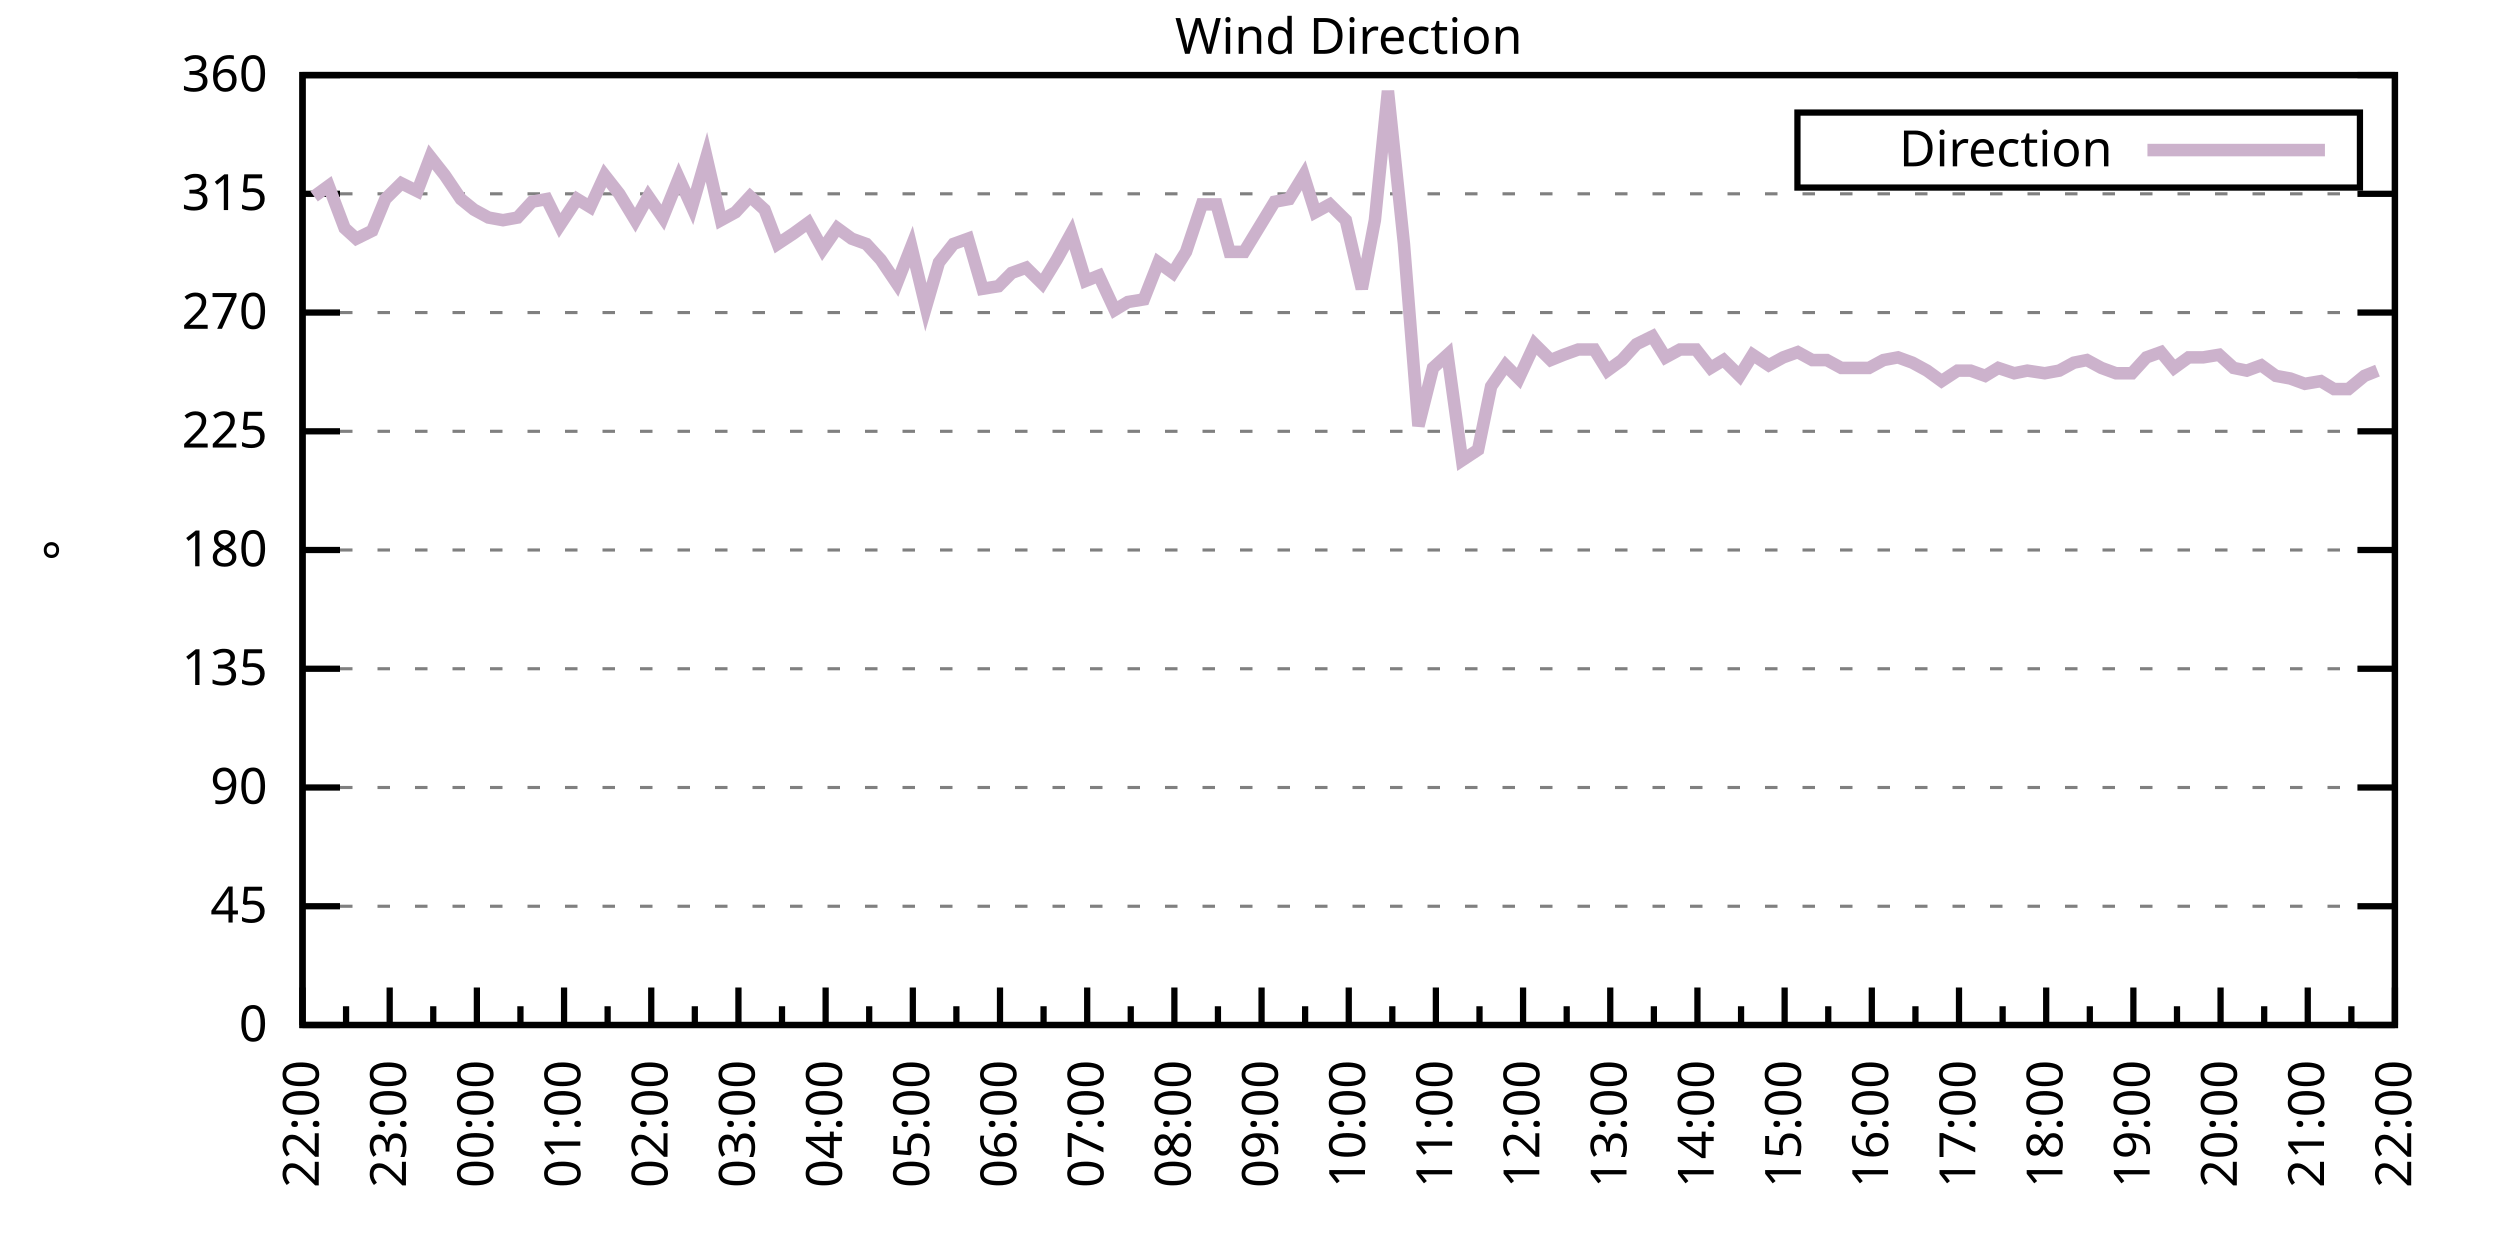
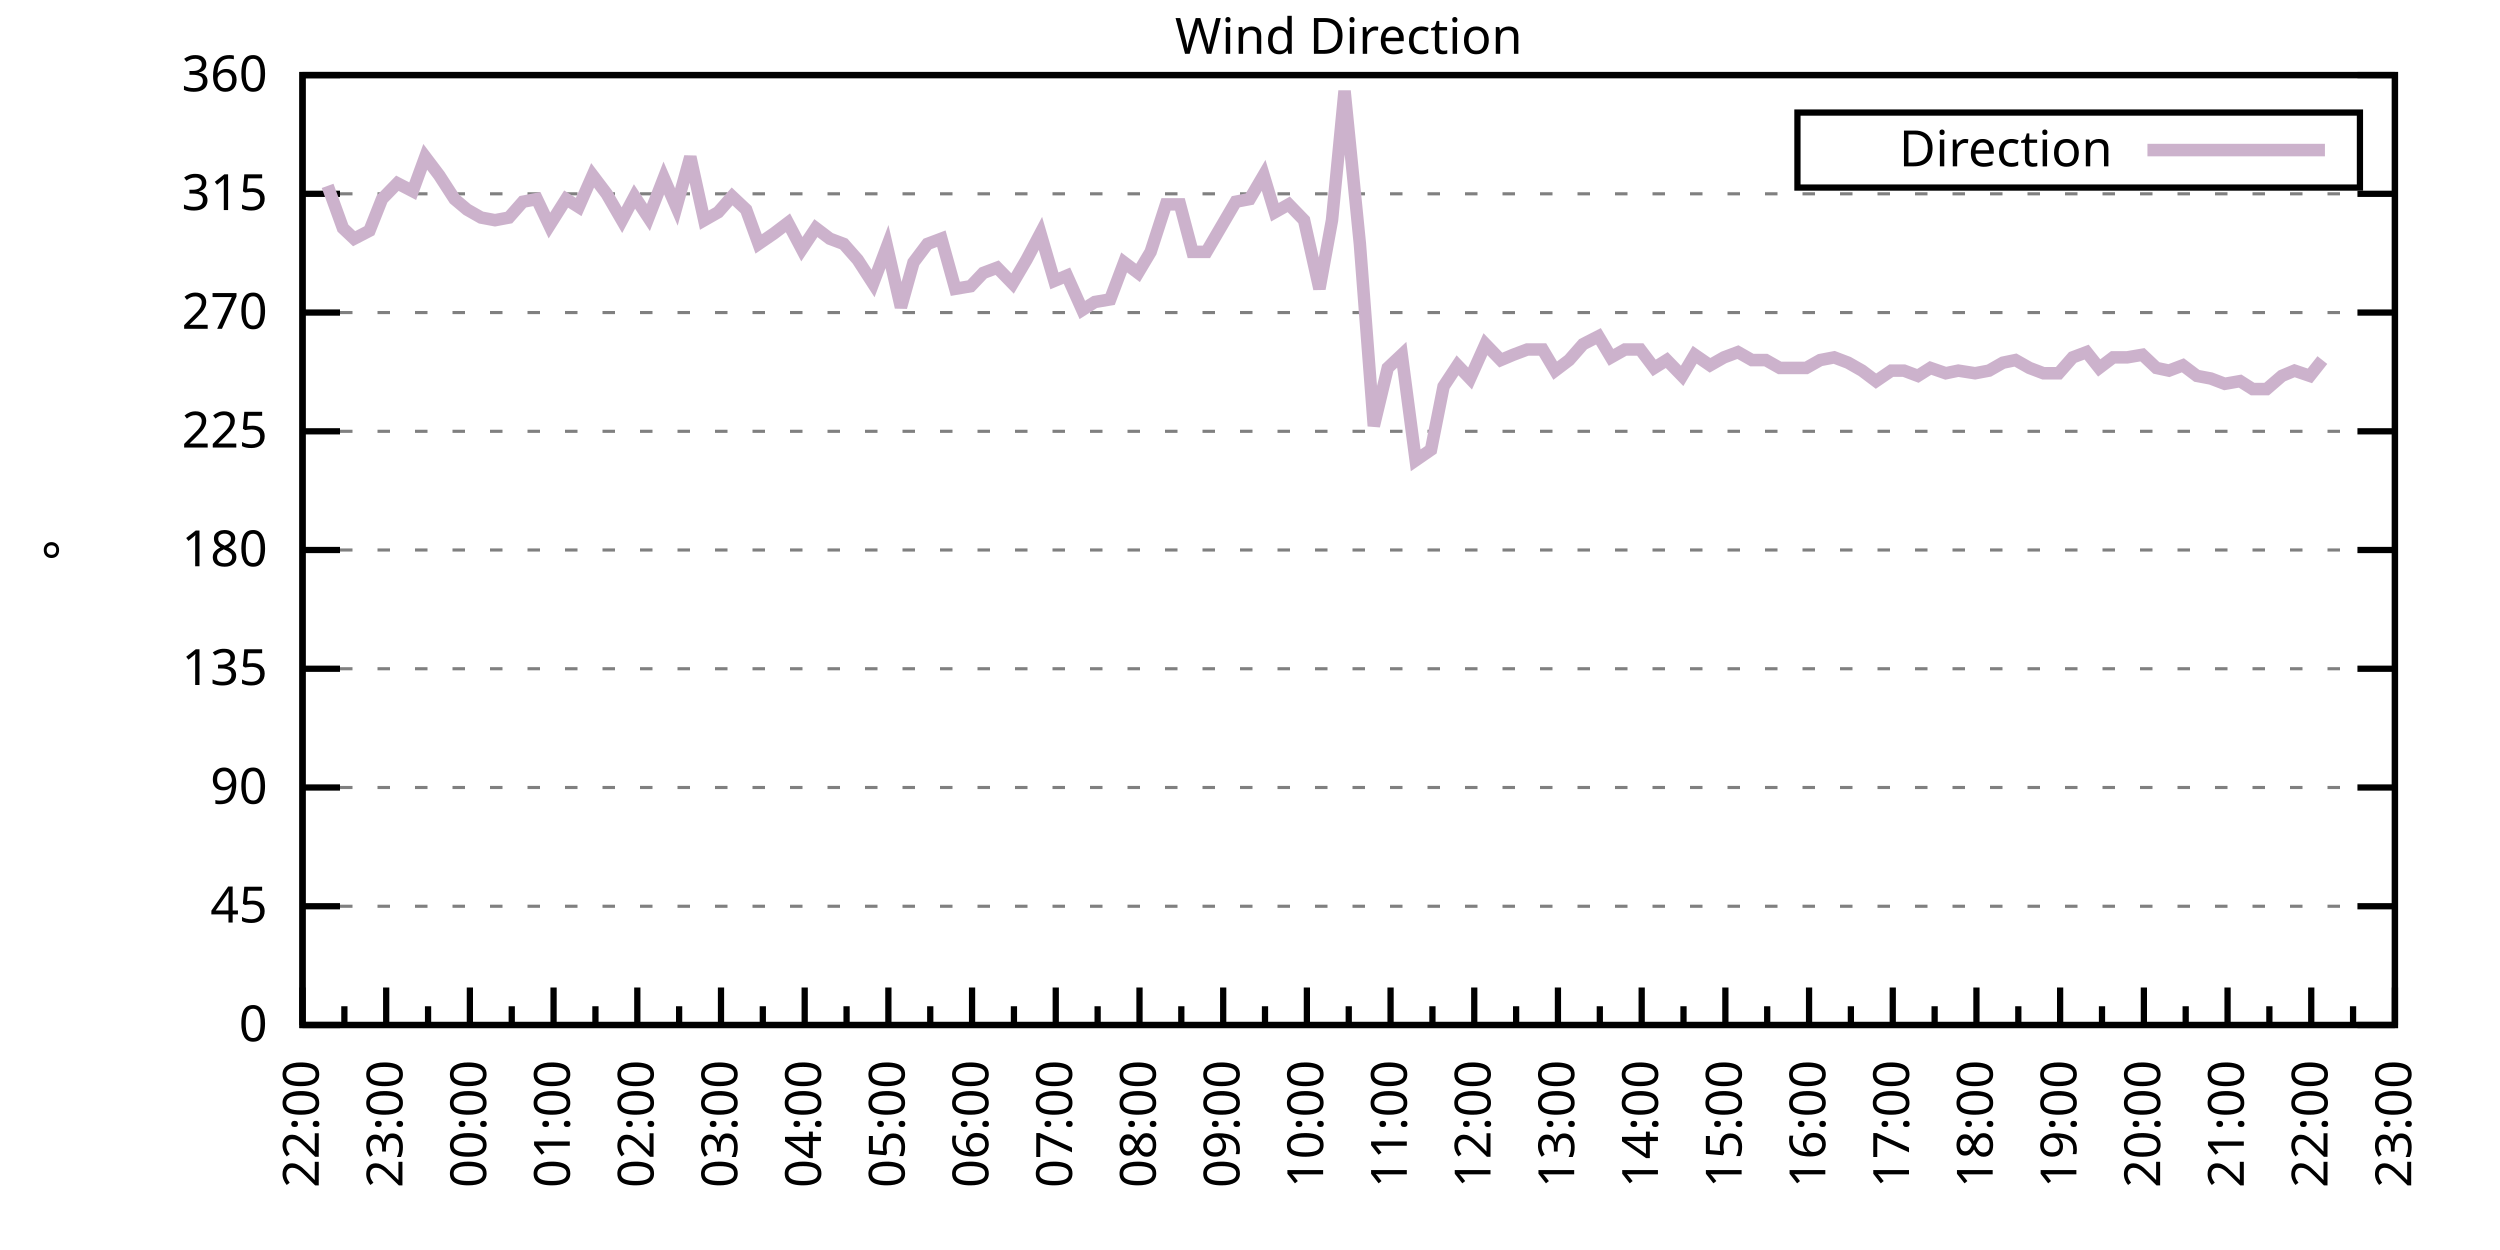
<svg xmlns="http://www.w3.org/2000/svg" xmlns:xlink="http://www.w3.org/1999/xlink" width="400" height="200" viewBox="0 0 400 200">
  <g id="gnuplot_canvas">
    <rect x="0" y="0" width="400" height="200" fill="none" />
    <defs>
      <circle id="gpDot" r="0.5" stroke-width="0.5" stroke="currentColor" />
      <path id="gpPt0" stroke-width="0.333" stroke="currentColor" d="M-1,0 h2 M0,-1 v2" />
      <path id="gpPt1" stroke-width="0.333" stroke="currentColor" d="M-1,-1 L1,1 M1,-1 L-1,1" />
      <path id="gpPt2" stroke-width="0.333" stroke="currentColor" d="M-1,0 L1,0 M0,-1 L0,1 M-1,-1 L1,1 M-1,1 L1,-1" />
      <rect id="gpPt3" stroke-width="0.333" stroke="currentColor" x="-1" y="-1" width="2" height="2" />
      <rect id="gpPt4" stroke-width="0.333" stroke="currentColor" fill="currentColor" x="-1" y="-1" width="2" height="2" />
      <circle id="gpPt5" stroke-width="0.333" stroke="currentColor" cx="0" cy="0" r="1" />
      <use xlink:href="#gpPt5" id="gpPt6" fill="currentColor" stroke="none" />
      <path id="gpPt7" stroke-width="0.333" stroke="currentColor" d="M0,-1.33 L-1.33,0.67 L1.33,0.67 z" />
      <use xlink:href="#gpPt7" id="gpPt8" fill="currentColor" stroke="none" />
      <use xlink:href="#gpPt7" id="gpPt9" stroke="currentColor" transform="rotate(180)" />
      <use xlink:href="#gpPt9" id="gpPt10" fill="currentColor" stroke="none" />
      <use xlink:href="#gpPt3" id="gpPt11" stroke="currentColor" transform="rotate(45)" />
      <use xlink:href="#gpPt11" id="gpPt12" fill="currentColor" stroke="none" />
      <path id="gpPt13" stroke-width="0.333" stroke="currentColor" d="M0,1.330 L1.265,0.411 L0.782,-1.067 L-0.782,-1.076 L-1.265,0.411 z" />
      <use xlink:href="#gpPt13" id="gpPt14" fill="currentColor" stroke="none" />
      <filter id="textbox" filterUnits="objectBoundingBox" x="0" y="0" height="1" width="1">
        <feFlood flood-color="white" flood-opacity="1" result="bgnd" />
        <feComposite in="SourceGraphic" in2="bgnd" operator="atop" />
      </filter>
      <filter id="greybox" filterUnits="objectBoundingBox" x="0" y="0" height="1" width="1">
        <feFlood flood-color="lightgrey" flood-opacity="1" result="grey" />
        <feComposite in="SourceGraphic" in2="grey" operator="atop" />
      </filter>
    </defs>
    <g fill="none" color="white" stroke="currentColor" stroke-width="1.00" stroke-linecap="butt" stroke-linejoin="miter">
</g>
    <g fill="none" color="black" stroke="currentColor" stroke-width="1.00" stroke-linecap="butt" stroke-linejoin="miter">
      <g stroke="none" shape-rendering="crispEdges">
        <polygon fill="rgb(255, 255, 255)" points="48.40,164.00 383.18,164.00 383.18,12.02 48.40,12.02 " />
      </g>
    </g>
    <g fill="none" color="black" stroke="currentColor" stroke-width="1.00" stroke-linecap="butt" stroke-linejoin="miter">
</g>
    <g fill="none" color="black" stroke="black" stroke-width="0.50" stroke-linecap="butt" stroke-linejoin="miter">
</g>
    <g fill="none" color="gray" stroke="currentColor" stroke-width="0.50" stroke-linecap="butt" stroke-linejoin="miter">
      <path stroke="gray" stroke-dasharray="2,4" class="gridline" d="M48.40,164.00 L383.19,164.00  " />
    </g>
    <g fill="none" color="gray" stroke="gray" stroke-width="1.00" stroke-linecap="butt" stroke-linejoin="miter">
</g>
    <g fill="none" color="black" stroke="currentColor" stroke-width="1.00" stroke-linecap="butt" stroke-linejoin="miter">
      <path stroke="black" d="M48.40,164.00 L54.40,164.00 M383.19,164.00 L377.19,164.00  " />
      <g transform="translate(42.80,166.60)" stroke="none" fill="black" font-family="Sans" font-size="8.00" text-anchor="end">
        <text>
          <tspan font-family="Sans"> 0</tspan>
        </text>
      </g>
    </g>
    <g fill="none" color="black" stroke="currentColor" stroke-width="1.00" stroke-linecap="butt" stroke-linejoin="miter">
</g>
    <g fill="none" color="black" stroke="black" stroke-width="0.50" stroke-linecap="butt" stroke-linejoin="miter">
</g>
    <g fill="none" color="gray" stroke="currentColor" stroke-width="0.50" stroke-linecap="butt" stroke-linejoin="miter">
      <path stroke="gray" stroke-dasharray="2,4" class="gridline" d="M48.40,145.00 L383.19,145.00  " />
    </g>
    <g fill="none" color="gray" stroke="gray" stroke-width="1.00" stroke-linecap="butt" stroke-linejoin="miter">
</g>
    <g fill="none" color="black" stroke="currentColor" stroke-width="1.00" stroke-linecap="butt" stroke-linejoin="miter">
      <path stroke="black" d="M48.40,145.00 L54.40,145.00 M383.19,145.00 L377.19,145.00  " />
      <g transform="translate(42.80,147.60)" stroke="none" fill="black" font-family="Sans" font-size="8.00" text-anchor="end">
        <text>
          <tspan font-family="Sans"> 45</tspan>
        </text>
      </g>
    </g>
    <g fill="none" color="black" stroke="currentColor" stroke-width="1.00" stroke-linecap="butt" stroke-linejoin="miter">
</g>
    <g fill="none" color="black" stroke="black" stroke-width="0.50" stroke-linecap="butt" stroke-linejoin="miter">
</g>
    <g fill="none" color="gray" stroke="currentColor" stroke-width="0.50" stroke-linecap="butt" stroke-linejoin="miter">
      <path stroke="gray" stroke-dasharray="2,4" class="gridline" d="M48.40,126.00 L383.19,126.00  " />
    </g>
    <g fill="none" color="gray" stroke="gray" stroke-width="1.00" stroke-linecap="butt" stroke-linejoin="miter">
</g>
    <g fill="none" color="black" stroke="currentColor" stroke-width="1.00" stroke-linecap="butt" stroke-linejoin="miter">
      <path stroke="black" d="M48.40,126.00 L54.40,126.00 M383.19,126.00 L377.19,126.00  " />
      <g transform="translate(42.80,128.60)" stroke="none" fill="black" font-family="Sans" font-size="8.00" text-anchor="end">
        <text>
          <tspan font-family="Sans"> 90</tspan>
        </text>
      </g>
    </g>
    <g fill="none" color="black" stroke="currentColor" stroke-width="1.00" stroke-linecap="butt" stroke-linejoin="miter">
</g>
    <g fill="none" color="black" stroke="black" stroke-width="0.50" stroke-linecap="butt" stroke-linejoin="miter">
</g>
    <g fill="none" color="gray" stroke="currentColor" stroke-width="0.50" stroke-linecap="butt" stroke-linejoin="miter">
      <path stroke="gray" stroke-dasharray="2,4" class="gridline" d="M48.40,107.00 L383.19,107.00  " />
    </g>
    <g fill="none" color="gray" stroke="gray" stroke-width="1.00" stroke-linecap="butt" stroke-linejoin="miter">
</g>
    <g fill="none" color="black" stroke="currentColor" stroke-width="1.00" stroke-linecap="butt" stroke-linejoin="miter">
      <path stroke="black" d="M48.40,107.00 L54.40,107.00 M383.19,107.00 L377.19,107.00  " />
      <g transform="translate(42.80,109.60)" stroke="none" fill="black" font-family="Sans" font-size="8.00" text-anchor="end">
        <text>
          <tspan font-family="Sans"> 135</tspan>
        </text>
      </g>
    </g>
    <g fill="none" color="black" stroke="currentColor" stroke-width="1.00" stroke-linecap="butt" stroke-linejoin="miter">
</g>
    <g fill="none" color="black" stroke="black" stroke-width="0.50" stroke-linecap="butt" stroke-linejoin="miter">
</g>
    <g fill="none" color="gray" stroke="currentColor" stroke-width="0.50" stroke-linecap="butt" stroke-linejoin="miter">
      <path stroke="gray" stroke-dasharray="2,4" class="gridline" d="M48.40,88.00 L383.19,88.00  " />
    </g>
    <g fill="none" color="gray" stroke="gray" stroke-width="1.00" stroke-linecap="butt" stroke-linejoin="miter">
</g>
    <g fill="none" color="black" stroke="currentColor" stroke-width="1.00" stroke-linecap="butt" stroke-linejoin="miter">
      <path stroke="black" d="M48.40,88.00 L54.40,88.00 M383.19,88.00 L377.19,88.00  " />
      <g transform="translate(42.80,90.60)" stroke="none" fill="black" font-family="Sans" font-size="8.00" text-anchor="end">
        <text>
          <tspan font-family="Sans"> 180</tspan>
        </text>
      </g>
    </g>
    <g fill="none" color="black" stroke="currentColor" stroke-width="1.00" stroke-linecap="butt" stroke-linejoin="miter">
</g>
    <g fill="none" color="black" stroke="black" stroke-width="0.50" stroke-linecap="butt" stroke-linejoin="miter">
</g>
    <g fill="none" color="gray" stroke="currentColor" stroke-width="0.50" stroke-linecap="butt" stroke-linejoin="miter">
      <path stroke="gray" stroke-dasharray="2,4" class="gridline" d="M48.40,69.01 L383.19,69.01  " />
    </g>
    <g fill="none" color="gray" stroke="gray" stroke-width="1.00" stroke-linecap="butt" stroke-linejoin="miter">
</g>
    <g fill="none" color="black" stroke="currentColor" stroke-width="1.00" stroke-linecap="butt" stroke-linejoin="miter">
      <path stroke="black" d="M48.40,69.01 L54.40,69.01 M383.19,69.01 L377.19,69.01  " />
      <g transform="translate(42.80,71.61)" stroke="none" fill="black" font-family="Sans" font-size="8.00" text-anchor="end">
        <text>
          <tspan font-family="Sans"> 225</tspan>
        </text>
      </g>
    </g>
    <g fill="none" color="black" stroke="currentColor" stroke-width="1.00" stroke-linecap="butt" stroke-linejoin="miter">
</g>
    <g fill="none" color="black" stroke="black" stroke-width="0.50" stroke-linecap="butt" stroke-linejoin="miter">
</g>
    <g fill="none" color="gray" stroke="currentColor" stroke-width="0.50" stroke-linecap="butt" stroke-linejoin="miter">
      <path stroke="gray" stroke-dasharray="2,4" class="gridline" d="M48.40,50.01 L383.19,50.01  " />
    </g>
    <g fill="none" color="gray" stroke="gray" stroke-width="1.00" stroke-linecap="butt" stroke-linejoin="miter">
</g>
    <g fill="none" color="black" stroke="currentColor" stroke-width="1.00" stroke-linecap="butt" stroke-linejoin="miter">
      <path stroke="black" d="M48.40,50.01 L54.40,50.01 M383.19,50.01 L377.19,50.01  " />
      <g transform="translate(42.80,52.61)" stroke="none" fill="black" font-family="Sans" font-size="8.00" text-anchor="end">
        <text>
          <tspan font-family="Sans"> 270</tspan>
        </text>
      </g>
    </g>
    <g fill="none" color="black" stroke="currentColor" stroke-width="1.00" stroke-linecap="butt" stroke-linejoin="miter">
</g>
    <g fill="none" color="black" stroke="black" stroke-width="0.50" stroke-linecap="butt" stroke-linejoin="miter">
</g>
    <g fill="none" color="gray" stroke="currentColor" stroke-width="0.50" stroke-linecap="butt" stroke-linejoin="miter">
      <path stroke="gray" stroke-dasharray="2,4" class="gridline" d="M48.40,31.01 L383.19,31.01  " />
    </g>
    <g fill="none" color="gray" stroke="gray" stroke-width="1.00" stroke-linecap="butt" stroke-linejoin="miter">
</g>
    <g fill="none" color="black" stroke="currentColor" stroke-width="1.00" stroke-linecap="butt" stroke-linejoin="miter">
      <path stroke="black" d="M48.40,31.01 L54.40,31.01 M383.19,31.01 L377.19,31.01  " />
      <g transform="translate(42.80,33.61)" stroke="none" fill="black" font-family="Sans" font-size="8.00" text-anchor="end">
        <text>
          <tspan font-family="Sans"> 315</tspan>
        </text>
      </g>
    </g>
    <g fill="none" color="black" stroke="currentColor" stroke-width="1.00" stroke-linecap="butt" stroke-linejoin="miter">
</g>
    <g fill="none" color="black" stroke="black" stroke-width="0.50" stroke-linecap="butt" stroke-linejoin="miter">
</g>
    <g fill="none" color="gray" stroke="currentColor" stroke-width="0.50" stroke-linecap="butt" stroke-linejoin="miter">
      <path stroke="gray" stroke-dasharray="2,4" class="gridline" d="M48.40,12.01 L383.19,12.01  " />
    </g>
    <g fill="none" color="gray" stroke="gray" stroke-width="1.00" stroke-linecap="butt" stroke-linejoin="miter">
</g>
    <g fill="none" color="black" stroke="currentColor" stroke-width="1.00" stroke-linecap="butt" stroke-linejoin="miter">
      <path stroke="black" d="M48.40,12.01 L54.40,12.01 M383.19,12.01 L377.19,12.01  " />
      <g transform="translate(42.80,14.61)" stroke="none" fill="black" font-family="Sans" font-size="8.00" text-anchor="end">
        <text>
          <tspan font-family="Sans"> 360</tspan>
        </text>
      </g>
    </g>
    <g fill="none" color="black" stroke="currentColor" stroke-width="1.00" stroke-linecap="butt" stroke-linejoin="miter">
      <path stroke="black" d="M48.40,164.00 L48.40,158.00  " />
      <g transform="translate(51.00,169.60) rotate(270)" stroke="none" fill="black" font-family="Sans" font-size="8.00" text-anchor="end">
        <text>
          <tspan font-family="Sans">22:00</tspan>
        </text>
      </g>
    </g>
    <g fill="none" color="black" stroke="currentColor" stroke-width="1.00" stroke-linecap="butt" stroke-linejoin="miter">
-       <path stroke="black" d="M55.37,164.00 L55.37,161.00 M62.35,164.00 L62.35,158.00  " />
-       <g transform="translate(64.95,169.60) rotate(270)" stroke="none" fill="black" font-family="Sans" font-size="8.00" text-anchor="end">
+       <path stroke="black" d="M55.10,164.00 L55.10,161.00 M61.79,164.00 L61.79,158.00  " />
+       <g transform="translate(64.39,169.60) rotate(270)" stroke="none" fill="black" font-family="Sans" font-size="8.00" text-anchor="end">
        <text>
          <tspan font-family="Sans">23:00</tspan>
        </text>
      </g>
    </g>
    <g fill="none" color="black" stroke="currentColor" stroke-width="1.00" stroke-linecap="butt" stroke-linejoin="miter">
-       <path stroke="black" d="M69.32,164.00 L69.32,161.00 M76.30,164.00 L76.30,158.00  " />
-       <g transform="translate(78.90,169.60) rotate(270)" stroke="none" fill="black" font-family="Sans" font-size="8.00" text-anchor="end">
+       <path stroke="black" d="M68.49,164.00 L68.49,161.00 M75.18,164.00 L75.18,158.00  " />
+       <g transform="translate(77.78,169.60) rotate(270)" stroke="none" fill="black" font-family="Sans" font-size="8.00" text-anchor="end">
        <text>
          <tspan font-family="Sans">00:00</tspan>
        </text>
      </g>
    </g>
    <g fill="none" color="black" stroke="currentColor" stroke-width="1.00" stroke-linecap="butt" stroke-linejoin="miter">
-       <path stroke="black" d="M83.27,164.00 L83.27,161.00 M90.25,164.00 L90.25,158.00  " />
-       <g transform="translate(92.85,169.60) rotate(270)" stroke="none" fill="black" font-family="Sans" font-size="8.00" text-anchor="end">
+       <path stroke="black" d="M81.88,164.00 L81.88,161.00 M88.57,164.00 L88.57,158.00  " />
+       <g transform="translate(91.17,169.60) rotate(270)" stroke="none" fill="black" font-family="Sans" font-size="8.00" text-anchor="end">
        <text>
          <tspan font-family="Sans">01:00</tspan>
        </text>
      </g>
    </g>
    <g fill="none" color="black" stroke="currentColor" stroke-width="1.00" stroke-linecap="butt" stroke-linejoin="miter">
-       <path stroke="black" d="M97.22,164.00 L97.22,161.00 M104.20,164.00 L104.20,158.00  " />
-       <g transform="translate(106.80,169.60) rotate(270)" stroke="none" fill="black" font-family="Sans" font-size="8.00" text-anchor="end">
+       <path stroke="black" d="M95.27,164.00 L95.27,161.00 M101.97,164.00 L101.97,158.00  " />
+       <g transform="translate(104.57,169.60) rotate(270)" stroke="none" fill="black" font-family="Sans" font-size="8.00" text-anchor="end">
        <text>
          <tspan font-family="Sans">02:00</tspan>
        </text>
      </g>
    </g>
    <g fill="none" color="black" stroke="currentColor" stroke-width="1.00" stroke-linecap="butt" stroke-linejoin="miter">
-       <path stroke="black" d="M111.17,164.00 L111.17,161.00 M118.15,164.00 L118.15,158.00  " />
-       <g transform="translate(120.75,169.60) rotate(270)" stroke="none" fill="black" font-family="Sans" font-size="8.00" text-anchor="end">
+       <path stroke="black" d="M108.66,164.00 L108.66,161.00 M115.36,164.00 L115.36,158.00  " />
+       <g transform="translate(117.96,169.60) rotate(270)" stroke="none" fill="black" font-family="Sans" font-size="8.00" text-anchor="end">
        <text>
          <tspan font-family="Sans">03:00</tspan>
        </text>
      </g>
    </g>
    <g fill="none" color="black" stroke="currentColor" stroke-width="1.00" stroke-linecap="butt" stroke-linejoin="miter">
-       <path stroke="black" d="M125.12,164.00 L125.12,161.00 M132.10,164.00 L132.10,158.00  " />
-       <g transform="translate(134.70,169.60) rotate(270)" stroke="none" fill="black" font-family="Sans" font-size="8.00" text-anchor="end">
+       <path stroke="black" d="M122.05,164.00 L122.05,161.00 M128.75,164.00 L128.75,158.00  " />
+       <g transform="translate(131.35,169.60) rotate(270)" stroke="none" fill="black" font-family="Sans" font-size="8.00" text-anchor="end">
        <text>
          <tspan font-family="Sans">04:00</tspan>
        </text>
      </g>
    </g>
    <g fill="none" color="black" stroke="currentColor" stroke-width="1.00" stroke-linecap="butt" stroke-linejoin="miter">
-       <path stroke="black" d="M139.07,164.00 L139.07,161.00 M146.05,164.00 L146.05,158.00  " />
-       <g transform="translate(148.65,169.60) rotate(270)" stroke="none" fill="black" font-family="Sans" font-size="8.00" text-anchor="end">
+       <path stroke="black" d="M135.45,164.00 L135.45,161.00 M142.14,164.00 L142.14,158.00  " />
+       <g transform="translate(144.74,169.60) rotate(270)" stroke="none" fill="black" font-family="Sans" font-size="8.00" text-anchor="end">
        <text>
          <tspan font-family="Sans">05:00</tspan>
        </text>
      </g>
    </g>
    <g fill="none" color="black" stroke="currentColor" stroke-width="1.00" stroke-linecap="butt" stroke-linejoin="miter">
-       <path stroke="black" d="M153.02,164.00 L153.02,161.00 M160.00,164.00 L160.00,158.00  " />
-       <g transform="translate(162.60,169.60) rotate(270)" stroke="none" fill="black" font-family="Sans" font-size="8.00" text-anchor="end">
+       <path stroke="black" d="M148.84,164.00 L148.84,161.00 M155.53,164.00 L155.53,158.00  " />
+       <g transform="translate(158.13,169.60) rotate(270)" stroke="none" fill="black" font-family="Sans" font-size="8.00" text-anchor="end">
        <text>
          <tspan font-family="Sans">06:00</tspan>
        </text>
      </g>
    </g>
    <g fill="none" color="black" stroke="currentColor" stroke-width="1.00" stroke-linecap="butt" stroke-linejoin="miter">
-       <path stroke="black" d="M166.97,164.00 L166.97,161.00 M173.95,164.00 L173.95,158.00  " />
-       <g transform="translate(176.55,169.60) rotate(270)" stroke="none" fill="black" font-family="Sans" font-size="8.00" text-anchor="end">
+       <path stroke="black" d="M162.23,164.00 L162.23,161.00 M168.92,164.00 L168.92,158.00  " />
+       <g transform="translate(171.52,169.60) rotate(270)" stroke="none" fill="black" font-family="Sans" font-size="8.00" text-anchor="end">
        <text>
          <tspan font-family="Sans">07:00</tspan>
        </text>
      </g>
    </g>
    <g fill="none" color="black" stroke="currentColor" stroke-width="1.00" stroke-linecap="butt" stroke-linejoin="miter">
-       <path stroke="black" d="M180.92,164.00 L180.92,161.00 M187.90,164.00 L187.90,158.00  " />
-       <g transform="translate(190.50,169.60) rotate(270)" stroke="none" fill="black" font-family="Sans" font-size="8.00" text-anchor="end">
+       <path stroke="black" d="M175.62,164.00 L175.62,161.00 M182.32,164.00 L182.32,158.00  " />
+       <g transform="translate(184.92,169.60) rotate(270)" stroke="none" fill="black" font-family="Sans" font-size="8.00" text-anchor="end">
        <text>
          <tspan font-family="Sans">08:00</tspan>
        </text>
      </g>
    </g>
    <g fill="none" color="black" stroke="currentColor" stroke-width="1.00" stroke-linecap="butt" stroke-linejoin="miter">
-       <path stroke="black" d="M194.87,164.00 L194.87,161.00 M201.85,164.00 L201.85,158.00  " />
-       <g transform="translate(204.45,169.60) rotate(270)" stroke="none" fill="black" font-family="Sans" font-size="8.00" text-anchor="end">
+       <path stroke="black" d="M189.01,164.00 L189.01,161.00 M195.71,164.00 L195.71,158.00  " />
+       <g transform="translate(198.31,169.60) rotate(270)" stroke="none" fill="black" font-family="Sans" font-size="8.00" text-anchor="end">
        <text>
          <tspan font-family="Sans">09:00</tspan>
        </text>
      </g>
    </g>
    <g fill="none" color="black" stroke="currentColor" stroke-width="1.00" stroke-linecap="butt" stroke-linejoin="miter">
-       <path stroke="black" d="M208.82,164.00 L208.82,161.00 M215.80,164.00 L215.80,158.00  " />
-       <g transform="translate(218.40,169.60) rotate(270)" stroke="none" fill="black" font-family="Sans" font-size="8.00" text-anchor="end">
+       <path stroke="black" d="M202.40,164.00 L202.40,161.00 M209.10,164.00 L209.10,158.00  " />
+       <g transform="translate(211.70,169.60) rotate(270)" stroke="none" fill="black" font-family="Sans" font-size="8.00" text-anchor="end">
        <text>
          <tspan font-family="Sans">10:00</tspan>
        </text>
      </g>
    </g>
    <g fill="none" color="black" stroke="currentColor" stroke-width="1.00" stroke-linecap="butt" stroke-linejoin="miter">
-       <path stroke="black" d="M222.77,164.00 L222.77,161.00 M229.74,164.00 L229.74,158.00  " />
-       <g transform="translate(232.34,169.60) rotate(270)" stroke="none" fill="black" font-family="Sans" font-size="8.00" text-anchor="end">
+       <path stroke="black" d="M215.80,164.00 L215.80,161.00 M222.49,164.00 L222.49,158.00  " />
+       <g transform="translate(225.09,169.60) rotate(270)" stroke="none" fill="black" font-family="Sans" font-size="8.00" text-anchor="end">
        <text>
          <tspan font-family="Sans">11:00</tspan>
        </text>
      </g>
    </g>
    <g fill="none" color="black" stroke="currentColor" stroke-width="1.00" stroke-linecap="butt" stroke-linejoin="miter">
-       <path stroke="black" d="M236.72,164.00 L236.72,161.00 M243.69,164.00 L243.69,158.00  " />
-       <g transform="translate(246.29,169.60) rotate(270)" stroke="none" fill="black" font-family="Sans" font-size="8.00" text-anchor="end">
+       <path stroke="black" d="M229.19,164.00 L229.19,161.00 M235.88,164.00 L235.88,158.00  " />
+       <g transform="translate(238.48,169.60) rotate(270)" stroke="none" fill="black" font-family="Sans" font-size="8.00" text-anchor="end">
        <text>
          <tspan font-family="Sans">12:00</tspan>
        </text>
      </g>
    </g>
    <g fill="none" color="black" stroke="currentColor" stroke-width="1.00" stroke-linecap="butt" stroke-linejoin="miter">
-       <path stroke="black" d="M250.67,164.00 L250.67,161.00 M257.64,164.00 L257.64,158.00  " />
-       <g transform="translate(260.24,169.60) rotate(270)" stroke="none" fill="black" font-family="Sans" font-size="8.00" text-anchor="end">
+       <path stroke="black" d="M242.58,164.00 L242.58,161.00 M249.27,164.00 L249.27,158.00  " />
+       <g transform="translate(251.87,169.60) rotate(270)" stroke="none" fill="black" font-family="Sans" font-size="8.00" text-anchor="end">
        <text>
          <tspan font-family="Sans">13:00</tspan>
        </text>
      </g>
    </g>
    <g fill="none" color="black" stroke="currentColor" stroke-width="1.00" stroke-linecap="butt" stroke-linejoin="miter">
-       <path stroke="black" d="M264.62,164.00 L264.62,161.00 M271.59,164.00 L271.59,158.00  " />
-       <g transform="translate(274.19,169.60) rotate(270)" stroke="none" fill="black" font-family="Sans" font-size="8.00" text-anchor="end">
+       <path stroke="black" d="M255.97,164.00 L255.97,161.00 M262.67,164.00 L262.67,158.00  " />
+       <g transform="translate(265.27,169.60) rotate(270)" stroke="none" fill="black" font-family="Sans" font-size="8.00" text-anchor="end">
        <text>
          <tspan font-family="Sans">14:00</tspan>
        </text>
      </g>
    </g>
    <g fill="none" color="black" stroke="currentColor" stroke-width="1.00" stroke-linecap="butt" stroke-linejoin="miter">
-       <path stroke="black" d="M278.57,164.00 L278.57,161.00 M285.54,164.00 L285.54,158.00  " />
-       <g transform="translate(288.14,169.60) rotate(270)" stroke="none" fill="black" font-family="Sans" font-size="8.00" text-anchor="end">
+       <path stroke="black" d="M269.36,164.00 L269.36,161.00 M276.06,164.00 L276.06,158.00  " />
+       <g transform="translate(278.66,169.60) rotate(270)" stroke="none" fill="black" font-family="Sans" font-size="8.00" text-anchor="end">
        <text>
          <tspan font-family="Sans">15:00</tspan>
        </text>
      </g>
    </g>
    <g fill="none" color="black" stroke="currentColor" stroke-width="1.00" stroke-linecap="butt" stroke-linejoin="miter">
-       <path stroke="black" d="M292.52,164.00 L292.52,161.00 M299.49,164.00 L299.49,158.00  " />
-       <g transform="translate(302.09,169.60) rotate(270)" stroke="none" fill="black" font-family="Sans" font-size="8.00" text-anchor="end">
+       <path stroke="black" d="M282.75,164.00 L282.75,161.00 M289.45,164.00 L289.45,158.00  " />
+       <g transform="translate(292.05,169.60) rotate(270)" stroke="none" fill="black" font-family="Sans" font-size="8.00" text-anchor="end">
        <text>
          <tspan font-family="Sans">16:00</tspan>
        </text>
      </g>
    </g>
    <g fill="none" color="black" stroke="currentColor" stroke-width="1.00" stroke-linecap="butt" stroke-linejoin="miter">
-       <path stroke="black" d="M306.47,164.00 L306.47,161.00 M313.44,164.00 L313.44,158.00  " />
-       <g transform="translate(316.04,169.60) rotate(270)" stroke="none" fill="black" font-family="Sans" font-size="8.00" text-anchor="end">
+       <path stroke="black" d="M296.14,164.00 L296.14,161.00 M302.84,164.00 L302.84,158.00  " />
+       <g transform="translate(305.44,169.60) rotate(270)" stroke="none" fill="black" font-family="Sans" font-size="8.00" text-anchor="end">
        <text>
          <tspan font-family="Sans">17:00</tspan>
        </text>
      </g>
    </g>
    <g fill="none" color="black" stroke="currentColor" stroke-width="1.00" stroke-linecap="butt" stroke-linejoin="miter">
-       <path stroke="black" d="M320.42,164.00 L320.42,161.00 M327.39,164.00 L327.39,158.00  " />
-       <g transform="translate(329.99,169.60) rotate(270)" stroke="none" fill="black" font-family="Sans" font-size="8.00" text-anchor="end">
+       <path stroke="black" d="M309.54,164.00 L309.54,161.00 M316.23,164.00 L316.23,158.00  " />
+       <g transform="translate(318.83,169.60) rotate(270)" stroke="none" fill="black" font-family="Sans" font-size="8.00" text-anchor="end">
        <text>
          <tspan font-family="Sans">18:00</tspan>
        </text>
      </g>
    </g>
    <g fill="none" color="black" stroke="currentColor" stroke-width="1.00" stroke-linecap="butt" stroke-linejoin="miter">
-       <path stroke="black" d="M334.37,164.00 L334.37,161.00 M341.34,164.00 L341.34,158.00  " />
-       <g transform="translate(343.94,169.60) rotate(270)" stroke="none" fill="black" font-family="Sans" font-size="8.00" text-anchor="end">
+       <path stroke="black" d="M322.93,164.00 L322.93,161.00 M329.62,164.00 L329.62,158.00  " />
+       <g transform="translate(332.22,169.60) rotate(270)" stroke="none" fill="black" font-family="Sans" font-size="8.00" text-anchor="end">
        <text>
          <tspan font-family="Sans">19:00</tspan>
        </text>
      </g>
    </g>
    <g fill="none" color="black" stroke="currentColor" stroke-width="1.00" stroke-linecap="butt" stroke-linejoin="miter">
-       <path stroke="black" d="M348.32,164.00 L348.32,161.00 M355.29,164.00 L355.29,158.00  " />
-       <g transform="translate(357.89,169.60) rotate(270)" stroke="none" fill="black" font-family="Sans" font-size="8.00" text-anchor="end">
+       <path stroke="black" d="M336.32,164.00 L336.32,161.00 M343.02,164.00 L343.02,158.00  " />
+       <g transform="translate(345.62,169.60) rotate(270)" stroke="none" fill="black" font-family="Sans" font-size="8.00" text-anchor="end">
        <text>
          <tspan font-family="Sans">20:00</tspan>
        </text>
      </g>
    </g>
    <g fill="none" color="black" stroke="currentColor" stroke-width="1.00" stroke-linecap="butt" stroke-linejoin="miter">
-       <path stroke="black" d="M362.27,164.00 L362.27,161.00 M369.24,164.00 L369.24,158.00  " />
-       <g transform="translate(371.84,169.60) rotate(270)" stroke="none" fill="black" font-family="Sans" font-size="8.00" text-anchor="end">
+       <path stroke="black" d="M349.71,164.00 L349.71,161.00 M356.41,164.00 L356.41,158.00  " />
+       <g transform="translate(359.01,169.60) rotate(270)" stroke="none" fill="black" font-family="Sans" font-size="8.00" text-anchor="end">
        <text>
          <tspan font-family="Sans">21:00</tspan>
        </text>
      </g>
    </g>
    <g fill="none" color="black" stroke="currentColor" stroke-width="1.00" stroke-linecap="butt" stroke-linejoin="miter">
-       <path stroke="black" d="M376.22,164.00 L376.22,161.00 M383.19,164.00 L383.19,158.00  " />
+       <path stroke="black" d="M363.10,164.00 L363.10,161.00 M369.80,164.00 L369.80,158.00  " />
+       <g transform="translate(372.40,169.60) rotate(270)" stroke="none" fill="black" font-family="Sans" font-size="8.00" text-anchor="end">
+         <text>
+           <tspan font-family="Sans">22:00</tspan>
+         </text>
+       </g>
+     </g>
+     <g fill="none" color="black" stroke="currentColor" stroke-width="1.00" stroke-linecap="butt" stroke-linejoin="miter">
+       <path stroke="black" d="M376.49,164.00 L376.49,161.00 M383.19,164.00 L383.19,158.00  " />
      <g transform="translate(385.79,169.60) rotate(270)" stroke="none" fill="black" font-family="Sans" font-size="8.00" text-anchor="end">
        <text>
-           <tspan font-family="Sans">22:00</tspan>
+           <tspan font-family="Sans">23:00</tspan>
        </text>
      </g>
    </g>
    <g fill="none" color="black" stroke="currentColor" stroke-width="1.00" stroke-linecap="butt" stroke-linejoin="miter">
</g>
    <g fill="none" color="black" stroke="currentColor" stroke-width="1.00" stroke-linecap="butt" stroke-linejoin="miter">
      <path stroke="black" d="M48.40,12.01 L48.40,164.00 L383.19,164.00 L383.19,12.01 L48.40,12.01 Z  " />
    </g>
    <g fill="none" color="black" stroke="currentColor" stroke-width="1.00" stroke-linecap="butt" stroke-linejoin="miter">
      <g transform="translate(12.80,88.01) rotate(270)" stroke="none" fill="black" font-family="Sans" font-size="8.00" text-anchor="middle">
        <text>
          <tspan font-family="Sans">°</tspan>
        </text>
      </g>
    </g>
    <g fill="none" color="black" stroke="currentColor" stroke-width="1.00" stroke-linecap="butt" stroke-linejoin="miter">
</g>
    <g fill="none" color="black" stroke="currentColor" stroke-width="1.00" stroke-linecap="butt" stroke-linejoin="miter">
      <path stroke="black" d="M287.59,30.01 L287.59,18.01 L377.59,18.01 L377.59,30.01 L287.59,30.01 Z  " />
    </g>
    <g id="Wind_direction_plot_1">
      <g fill="none" color="white" stroke="black" stroke-width="2.00" stroke-linecap="butt" stroke-linejoin="miter">
</g>
      <g fill="none" color="black" stroke="currentColor" stroke-width="2.00" stroke-linecap="butt" stroke-linejoin="miter">
        <g transform="translate(337.99,26.61)" stroke="none" fill="black" font-family="Sans" font-size="8.00" text-anchor="end">
          <text>
            <tspan font-family="Sans">Direction</tspan>
          </text>
        </g>
      </g>
      <g fill="none" color="black" stroke="currentColor" stroke-width="2.00" stroke-linecap="butt" stroke-linejoin="miter">
-         <path stroke="rgb(204, 178, 204)" d="M343.59,24.01 L371.99,24.01 M50.26,31.43 L52.58,29.74 L55.14,36.50 L57.00,38.19 L59.56,36.92 L61.65,31.85   L64.21,29.32 L66.77,30.59 L68.86,25.10 L71.18,28.05 L73.74,31.85 L75.83,33.54 L78.16,34.81 L80.48,35.23   L82.81,34.81 L85.13,32.28 L87.46,31.85 L89.55,36.08 L92.34,31.85 L94.43,33.12 L96.76,28.05 L99.08,31.01   L101.64,35.23 L103.73,31.43 L106.06,34.81 L108.62,28.48 L110.71,33.12 L113.03,25.10 L115.36,35.23 L117.68,33.96   L120.01,31.43 L122.33,33.54 L124.43,39.03 L126.98,37.34 L129.31,35.65 L131.63,39.87 L133.96,36.50 L136.28,38.19   L138.61,39.03 L140.93,41.56 L143.49,45.36 L145.81,39.45 L148.14,49.16 L150.23,41.99 L152.56,39.03 L154.88,38.19   L157.21,46.21 L159.76,45.79 L161.86,43.67 L164.18,42.83 L166.74,45.36 L169.06,41.56 L171.39,37.34 L173.71,44.94   L175.81,44.10 L178.36,49.59 L180.46,48.32 L183.01,47.90 L185.34,41.99 L187.66,43.67 L189.76,40.30 L192.31,32.70   L194.64,32.70 L196.73,40.30 L199.06,40.30 L203.94,32.28 L206.26,31.85 L208.59,28.05 L210.45,33.96 L212.77,32.70   L215.33,35.23 L217.89,46.21 L219.98,35.23 L222.07,14.54 L224.63,39.03 L226.95,68.16 L229.28,58.87 L231.60,56.76   L233.93,73.65 L236.49,71.96 L238.58,61.83 L240.90,58.45 L243.00,60.56 L245.55,55.07 L248.11,57.61 L250.20,56.76   L252.53,55.92 L255.09,55.92 L257.18,59.30 L259.50,57.61 L261.83,55.07 L264.39,53.81 L266.48,57.18 L268.80,55.92   L271.36,55.92 L273.69,58.87 L275.78,57.61 L278.34,60.14 L280.43,56.76 L282.99,58.45 L285.31,57.18 L287.64,56.34   L289.96,57.61 L292.29,57.61 L294.61,58.87 L296.70,58.87 L299.03,58.87 L301.35,57.61 L303.68,57.18 L306.00,58.03   L308.33,59.30 L310.65,60.98 L313.21,59.30 L315.30,59.30 L317.63,60.14 L319.72,58.87 L322.28,59.72 L324.37,59.30   L327.16,59.72 L329.48,59.30 L331.81,58.03 L333.90,57.61 L336.23,58.87 L338.55,59.72 L341.11,59.72 L343.43,57.18   L345.76,56.34 L347.85,58.87 L350.18,57.18 L352.50,57.18 L355.06,56.76 L357.38,58.87 L359.48,59.30 L361.80,58.45   L364.13,60.14 L366.45,60.56 L368.78,61.41 L371.33,60.98 L373.43,62.25 L375.75,62.25 L378.31,60.14 L380.40,59.30    " />
+         <path stroke="rgb(204, 178, 204)" d="M343.59,24.01 L371.99,24.01 M52.42,29.74 L54.87,36.50 L56.66,38.19 L59.11,36.92 L61.12,31.85 L63.58,29.32   L66.03,30.59 L68.04,25.10 L70.27,28.05 L72.73,31.85 L74.74,33.54 L76.97,34.81 L79.20,35.23 L81.43,34.81   L83.66,32.28 L85.90,31.85 L87.91,36.08 L90.58,31.85 L92.59,33.12 L94.82,28.05 L97.06,31.01 L99.51,35.23   L101.52,31.43 L103.75,34.81 L106.21,28.48 L108.22,33.12 L110.45,25.10 L112.68,35.23 L114.91,33.96 L117.14,31.43   L119.38,33.54 L121.38,39.03 L123.84,37.34 L126.07,35.65 L128.30,39.87 L130.54,36.50 L132.77,38.19 L135.00,39.03   L137.23,41.56 L139.69,45.36 L141.92,39.45 L144.15,49.16 L146.16,41.99 L148.39,39.03 L150.62,38.19 L152.85,46.21   L155.31,45.79 L157.32,43.67 L159.55,42.83 L162.01,45.36 L164.24,41.56 L166.47,37.34 L168.70,44.94 L170.71,44.10   L173.17,49.59 L175.17,48.32 L177.63,47.90 L179.86,41.99 L182.09,43.67 L184.10,40.30 L186.56,32.70 L188.79,32.70   L190.80,40.30 L193.03,40.30 L197.72,32.28 L199.95,31.85 L202.18,28.05 L203.97,33.96 L206.20,32.70 L208.65,35.23   L211.11,46.21 L213.12,35.23 L215.13,14.54 L217.58,39.03 L219.81,68.16 L222.04,58.87 L224.28,56.76 L226.51,73.65   L228.96,71.96 L230.97,61.83 L233.20,58.45 L235.21,60.56 L237.67,55.07 L240.12,57.61 L242.13,56.76 L244.36,55.92   L246.82,55.92 L248.83,59.30 L251.06,57.61 L253.29,55.07 L255.75,53.81 L257.76,57.18 L259.99,55.92 L262.44,55.92   L264.67,58.87 L266.68,57.61 L269.14,60.14 L271.15,56.76 L273.60,58.45 L275.83,57.18 L278.07,56.34 L280.30,57.61   L282.53,57.61 L284.76,58.87 L286.77,58.87 L289.00,58.87 L291.23,57.61 L293.47,57.18 L295.70,58.03 L297.93,59.30   L300.16,60.98 L302.62,59.30 L304.63,59.30 L306.86,60.14 L308.87,58.87 L311.32,59.72 L313.33,59.30 L316.01,59.72   L318.24,59.30 L320.47,58.03 L322.48,57.61 L324.71,58.87 L326.95,59.72 L329.40,59.72 L331.63,57.18 L333.86,56.34   L335.87,58.87 L338.10,57.18 L340.34,57.18 L342.79,56.76 L345.02,58.87 L347.03,59.30 L349.26,58.45 L351.50,60.14   L353.73,60.56 L355.96,61.41 L358.42,60.98 L360.42,62.25 L362.66,62.25 L365.11,60.14 L367.12,59.30 L369.58,60.14   L371.58,57.61  " />
      </g>
    </g>
    <g fill="none" color="black" stroke="currentColor" stroke-width="2.00" stroke-linecap="butt" stroke-linejoin="miter">
</g>
    <g fill="none" color="black" stroke="black" stroke-width="1.00" stroke-linecap="butt" stroke-linejoin="miter">
</g>
    <g fill="none" color="black" stroke="currentColor" stroke-width="1.00" stroke-linecap="butt" stroke-linejoin="miter">
      <path stroke="black" d="M48.40,12.01 L48.40,164.00 L383.19,164.00 L383.19,12.01 L48.40,12.01 Z  " />
    </g>
    <g fill="none" color="black" stroke="currentColor" stroke-width="1.00" stroke-linecap="butt" stroke-linejoin="miter">
      <g transform="translate(215.79,8.61)" stroke="none" fill="black" font-family="Sans" font-size="8.00" text-anchor="middle">
        <text>
          <tspan font-family="Sans">Wind Direction</tspan>
        </text>
      </g>
    </g>
    <g fill="none" color="black" stroke="currentColor" stroke-width="1.00" stroke-linecap="butt" stroke-linejoin="miter">
</g>
  </g>
</svg>
